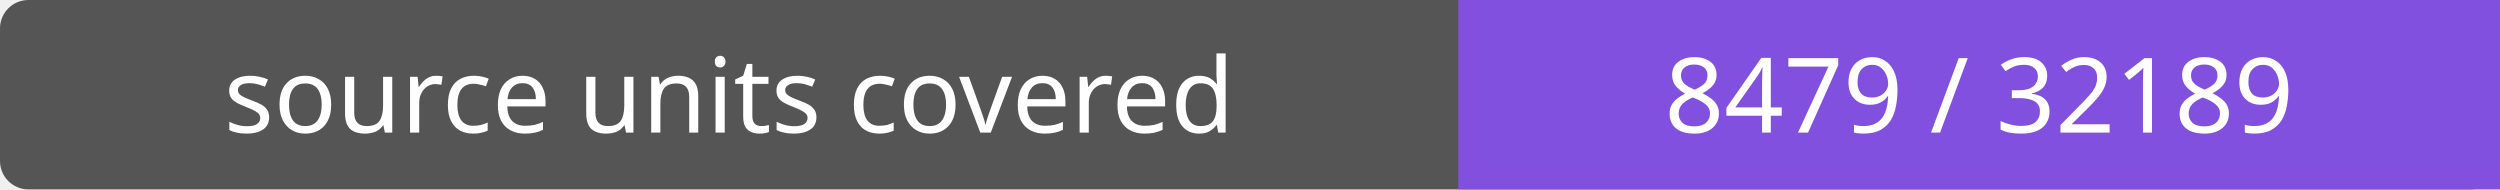
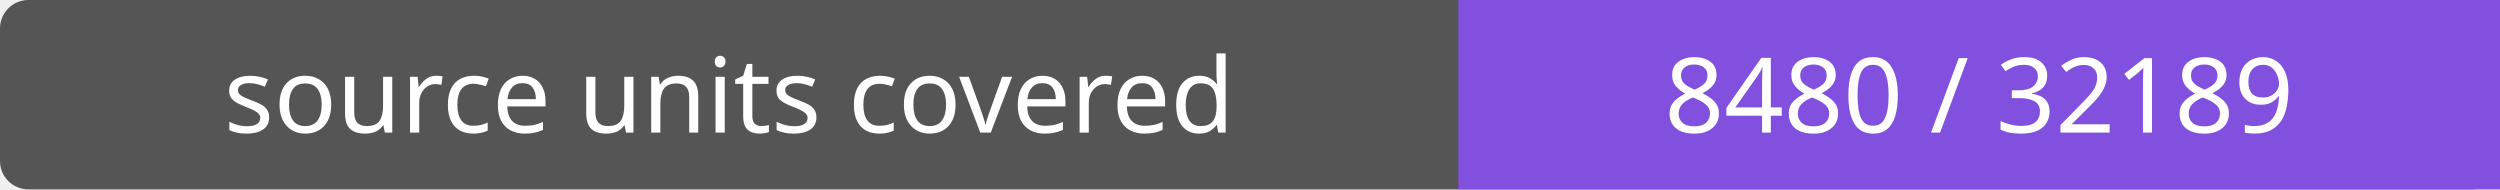
- <svg xmlns="http://www.w3.org/2000/svg" width="264" height="20" role="img" aria-label="source units covered: 8479 / 32189">
+ <svg xmlns="http://www.w3.org/2000/svg" width="264" height="20" role="img" aria-label="source units covered: 8480 / 32189">
  <rect width="264" height="20" rx="3" fill="#555" />
  <path fill="#8250df" d="M154 0h110v20H154z" />
  <g fill="#fff" text-anchor="middle" font-family="Verdana,sans-serif" font-size="11">
    <text x="77.0" y="14">source units covered</text>
-     <text x="209.0" y="14">8479 / 32189</text>
+     <text x="209.0" y="14">8480 / 32189</text>
  </g>
</svg>
